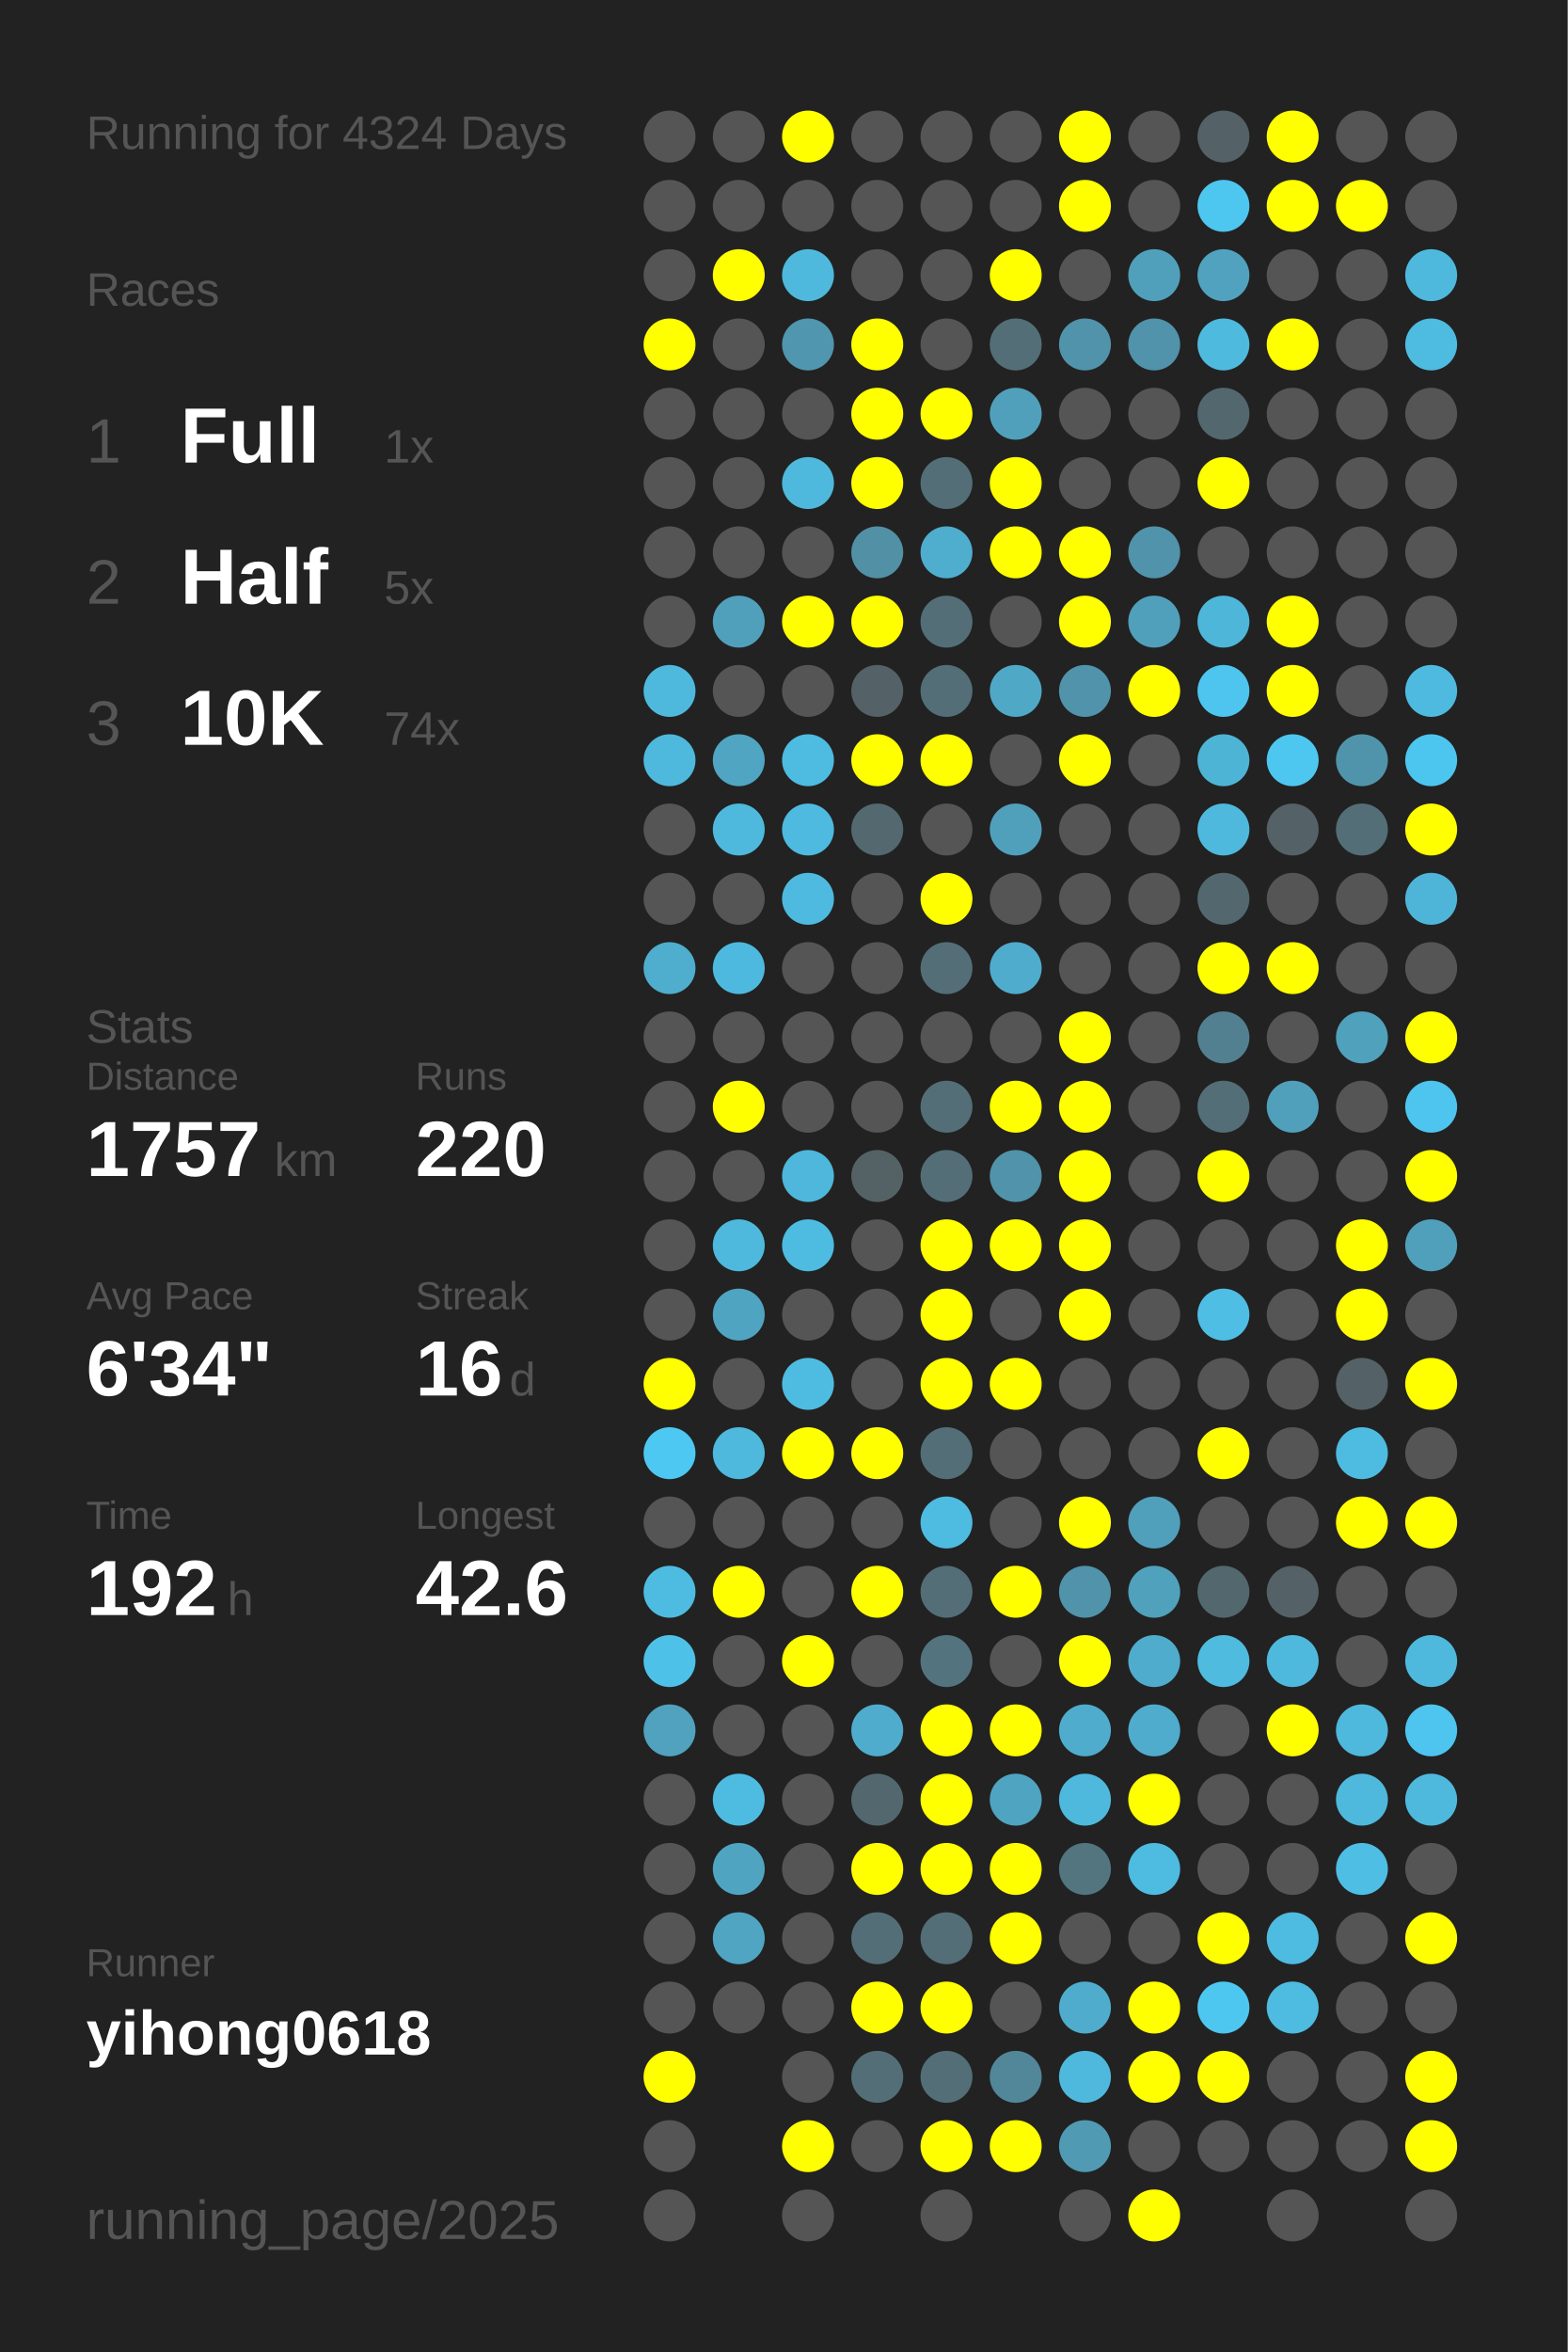
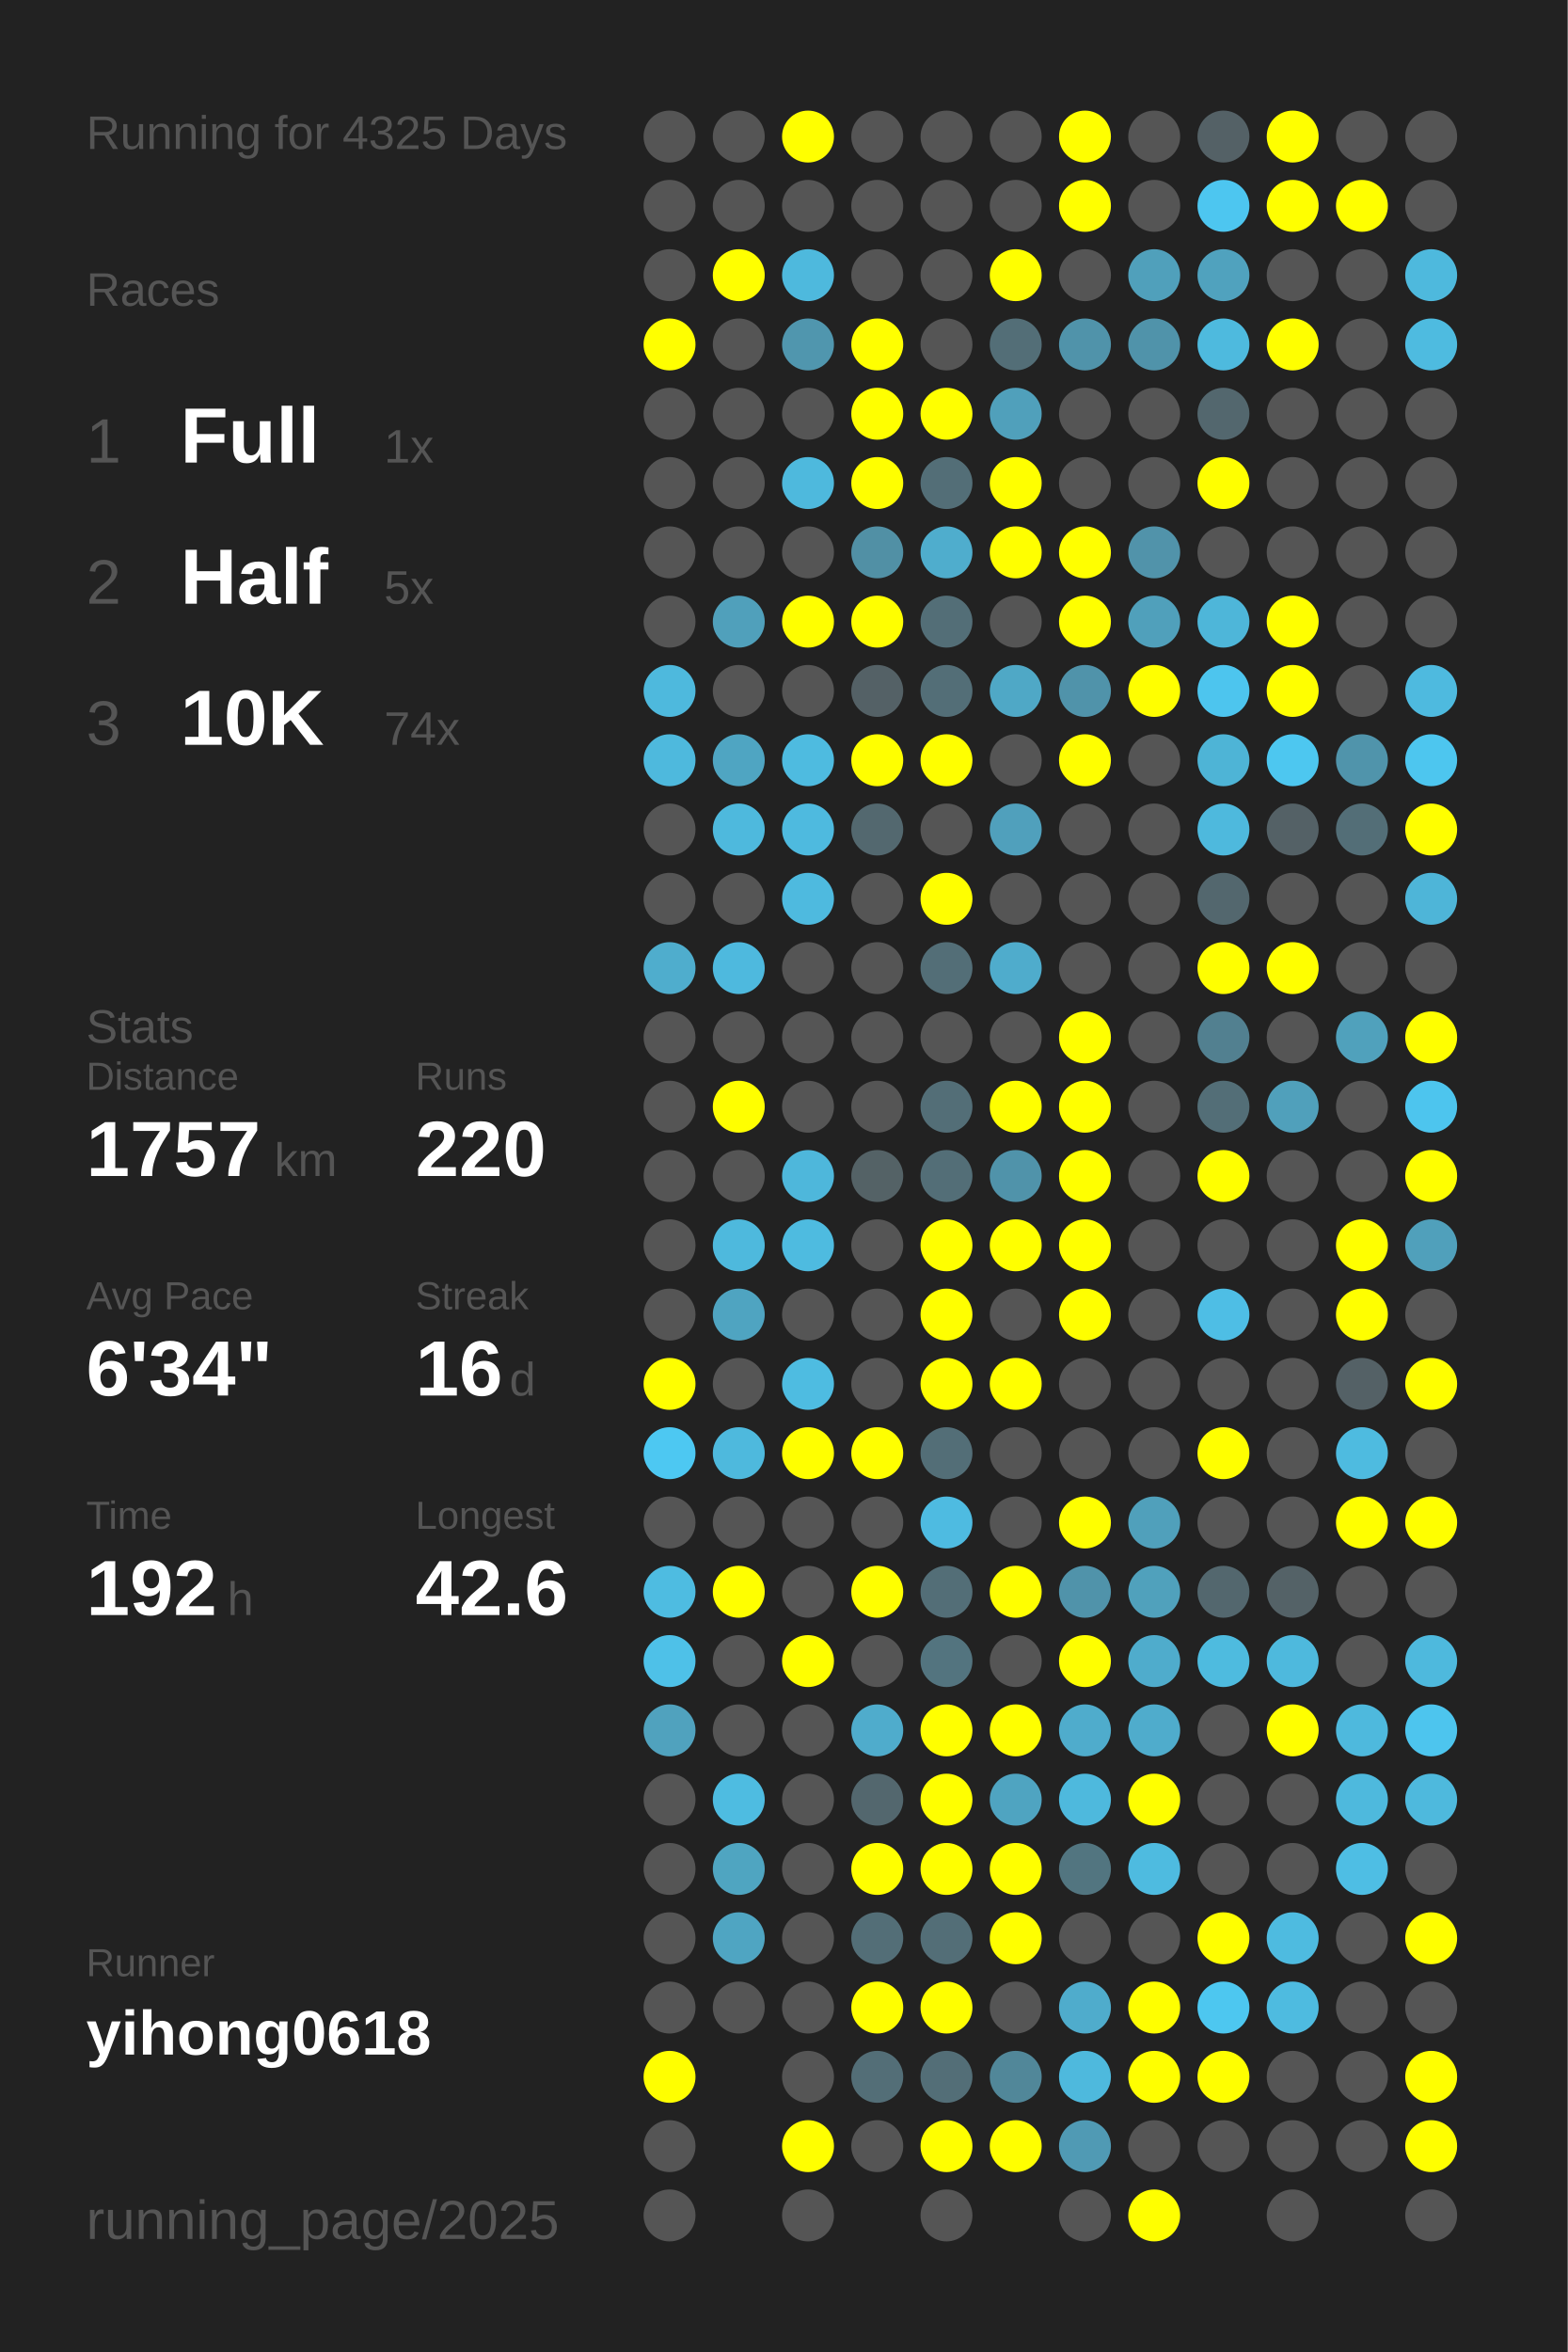
<svg xmlns="http://www.w3.org/2000/svg" baseProfile="full" height="300mm" version="1.1" viewBox="0,0,200,300" width="200mm">
  <defs />
  <rect fill="#222222" height="300" width="200" x="0" y="0" />
-   <text fill="#555555" style="font-size:6px; font-family:Arial;" x="11" y="19">Running for 4324 Days</text>
+   <text fill="#555555" style="font-size:6px; font-family:Arial;" x="11" y="19">Running for 4325 Days</text>
  <text fill="#555555" style="font-size:6px; font-family:Arial;" x="11" y="39">Races</text>
  <text fill="#555555" style="font-size:8px; font-family:Arial;" x="11" y="59">1</text>
  <text fill="#FFFFFF" style="font-size:10px; font-family:Arial; font-weight:bold;" x="23" y="59">Full</text>
  <text fill="#555555" style="font-size:6px; font-family:Arial;" x="49" y="59">1x</text>
  <text fill="#555555" style="font-size:8px; font-family:Arial;" x="11" y="77">2</text>
  <text fill="#FFFFFF" style="font-size:10px; font-family:Arial; font-weight:bold;" x="23" y="77">Half</text>
  <text fill="#555555" style="font-size:6px; font-family:Arial;" x="49" y="77">5x</text>
  <text fill="#555555" style="font-size:8px; font-family:Arial;" x="11" y="95">3</text>
  <text fill="#FFFFFF" style="font-size:10px; font-family:Arial; font-weight:bold;" x="23" y="95">10K</text>
  <text fill="#555555" style="font-size:6px; font-family:Arial;" x="49" y="95">74x</text>
  <text fill="#555555" style="font-size:6px; font-family:Arial;" x="11" y="133">Stats</text>
  <text fill="#555555" style="font-size:5px; font-family:Arial;" x="11" y="139">Distance</text>
  <text fill="#FFFFFF" style="font-size:10px; font-family:Arial; font-weight:bold;" x="11" y="150">1757</text>
  <text fill="#555555" style="font-size:6px; font-family:Arial;" x="35" y="150">km</text>
  <text fill="#555555" style="font-size:5px; font-family:Arial;" x="53" y="139">Runs</text>
  <text fill="#FFFFFF" style="font-size:10px; font-family:Arial; font-weight:bold;" x="53" y="150">220</text>
  <text fill="#555555" style="font-size:5px; font-family:Arial;" x="11" y="167">Avg Pace</text>
  <text fill="#FFFFFF" style="font-size:10px; font-family:Arial; font-weight:bold;" x="11" y="178">6'34"</text>
  <text fill="#555555" style="font-size:5px; font-family:Arial;" x="53" y="167">Streak</text>
  <text fill="#FFFFFF" style="font-size:10px; font-family:Arial; font-weight:bold;" x="53" y="178">16</text>
  <text fill="#555555" style="font-size:6px; font-family:Arial;" x="65" y="178">d</text>
  <text fill="#555555" style="font-size:5px; font-family:Arial;" x="11" y="195">Time</text>
  <text fill="#FFFFFF" style="font-size:10px; font-family:Arial; font-weight:bold;" x="11" y="206">192</text>
  <text fill="#555555" style="font-size:6px; font-family:Arial;" x="29" y="206">h</text>
  <text fill="#555555" style="font-size:5px; font-family:Arial;" x="53" y="195">Longest</text>
  <text fill="#FFFFFF" style="font-size:10px; font-family:Arial; font-weight:bold;" x="53" y="206">42.6</text>
  <text fill="#555555" style="font-size:5px; font-family:Arial;" x="11" y="252.065">Runner</text>
  <text fill="#FFFFFF" style="font-size:8px; font-family:Arial; font-weight:bold;" x="11" y="262.065">yihong0618</text>
  <text fill="#555555" style="font-size:7px; font-family:Arial;" x="11" y="285.581">running_page/2025</text>
  <circle cx="85.417" cy="17.419" fill="#555555" r="3.312" />
  <circle cx="85.417" cy="26.258" fill="#555555" r="3.312" />
  <circle cx="85.417" cy="35.097" fill="#555555" r="3.312" />
  <circle cx="85.417" cy="43.935" fill="#FFFF00" r="3.312" />
  <circle cx="85.417" cy="52.774" fill="#555555" r="3.312" />
  <circle cx="85.417" cy="61.613" fill="#555555" r="3.312" />
  <circle cx="85.417" cy="70.452" fill="#555555" r="3.312" />
  <circle cx="85.417" cy="79.29" fill="#555555" r="3.312" />
  <circle cx="85.417" cy="88.129" fill="#4eb9dd" r="3.312" />
  <circle cx="85.417" cy="96.968" fill="#4eb9dd" r="3.312" />
  <circle cx="85.417" cy="105.806" fill="#555555" r="3.312" />
  <circle cx="85.417" cy="114.645" fill="#555555" r="3.312" />
  <circle cx="85.417" cy="123.484" fill="#4fadcd" r="3.312" />
  <circle cx="85.417" cy="132.323" fill="#555555" r="3.312" />
  <circle cx="85.417" cy="141.161" fill="#555555" r="3.312" />
  <circle cx="85.417" cy="150" fill="#555555" r="3.312" />
  <circle cx="85.417" cy="158.839" fill="#555555" r="3.312" />
  <circle cx="85.417" cy="167.677" fill="#555555" r="3.312" />
  <circle cx="85.417" cy="176.516" fill="#FFFF00" r="3.312" />
  <circle cx="85.417" cy="185.355" fill="#4dc8f2" r="3.312" />
  <circle cx="85.417" cy="194.194" fill="#555555" r="3.312" />
  <circle cx="85.417" cy="203.032" fill="#4ebce1" r="3.312" />
  <circle cx="85.417" cy="211.871" fill="#4ec1e8" r="3.312" />
  <circle cx="85.417" cy="220.71" fill="#50a2be" r="3.312" />
  <circle cx="85.417" cy="229.548" fill="#555555" r="3.312" />
  <circle cx="85.417" cy="238.387" fill="#555555" r="3.312" />
  <circle cx="85.417" cy="247.226" fill="#555555" r="3.312" />
  <circle cx="85.417" cy="256.065" fill="#555555" r="3.312" />
  <circle cx="85.417" cy="264.903" fill="#FFFF00" r="3.312" />
  <circle cx="85.417" cy="273.742" fill="#555555" r="3.312" />
  <circle cx="85.417" cy="282.581" fill="#555555" r="3.312" />
  <circle cx="94.25" cy="17.419" fill="#555555" r="3.312" />
  <circle cx="94.25" cy="26.258" fill="#555555" r="3.312" />
  <circle cx="94.25" cy="35.097" fill="#FFFF00" r="3.312" />
  <circle cx="94.25" cy="43.935" fill="#555555" r="3.312" />
  <circle cx="94.25" cy="52.774" fill="#555555" r="3.312" />
  <circle cx="94.25" cy="61.613" fill="#555555" r="3.312" />
  <circle cx="94.25" cy="70.452" fill="#555555" r="3.312" />
  <circle cx="94.25" cy="79.29" fill="#50a0bb" r="3.312" />
  <circle cx="94.25" cy="88.129" fill="#555555" r="3.312" />
  <circle cx="94.25" cy="96.968" fill="#4fa5c2" r="3.312" />
  <circle cx="94.25" cy="105.806" fill="#4eb9dd" r="3.312" />
  <circle cx="94.25" cy="114.645" fill="#555555" r="3.312" />
  <circle cx="94.25" cy="123.484" fill="#4eb9de" r="3.312" />
  <circle cx="94.25" cy="132.323" fill="#555555" r="3.312" />
  <circle cx="94.25" cy="141.161" fill="#FFFF00" r="3.312" />
  <circle cx="94.25" cy="150" fill="#555555" r="3.312" />
  <circle cx="94.25" cy="158.839" fill="#4eb9dd" r="3.312" />
  <circle cx="94.25" cy="167.677" fill="#4fa4c1" r="3.312" />
  <circle cx="94.25" cy="176.516" fill="#555555" r="3.312" />
  <circle cx="94.25" cy="185.355" fill="#4eb9dd" r="3.312" />
  <circle cx="94.25" cy="194.194" fill="#555555" r="3.312" />
  <circle cx="94.25" cy="203.032" fill="#FFFF00" r="3.312" />
  <circle cx="94.25" cy="211.871" fill="#555555" r="3.312" />
  <circle cx="94.25" cy="220.71" fill="#555555" r="3.312" />
  <circle cx="94.25" cy="229.548" fill="#4ebce1" r="3.312" />
  <circle cx="94.25" cy="238.387" fill="#4fa5c1" r="3.312" />
  <circle cx="94.25" cy="247.226" fill="#4fa5c2" r="3.312" />
  <circle cx="94.25" cy="256.065" fill="#555555" r="3.312" />
  <circle cx="103.083" cy="17.419" fill="#FFFF00" r="3.312" />
  <circle cx="103.083" cy="26.258" fill="#555555" r="3.312" />
  <circle cx="103.083" cy="35.097" fill="#4eb9dd" r="3.312" />
  <circle cx="103.083" cy="43.935" fill="#5096ae" r="3.312" />
  <circle cx="103.083" cy="52.774" fill="#555555" r="3.312" />
  <circle cx="103.083" cy="61.613" fill="#4eb9dd" r="3.312" />
  <circle cx="103.083" cy="70.452" fill="#555555" r="3.312" />
  <circle cx="103.083" cy="79.29" fill="#FFFF00" r="3.312" />
  <circle cx="103.083" cy="88.129" fill="#555555" r="3.312" />
  <circle cx="103.083" cy="96.968" fill="#4ebbe0" r="3.312" />
  <circle cx="103.083" cy="105.806" fill="#4ebadf" r="3.312" />
  <circle cx="103.083" cy="114.645" fill="#4ebadf" r="3.312" />
  <circle cx="103.083" cy="123.484" fill="#555555" r="3.312" />
  <circle cx="103.083" cy="132.323" fill="#555555" r="3.312" />
  <circle cx="103.083" cy="141.161" fill="#555555" r="3.312" />
  <circle cx="103.083" cy="150" fill="#4eb7db" r="3.312" />
  <circle cx="103.083" cy="158.839" fill="#4ebbe0" r="3.312" />
  <circle cx="103.083" cy="167.677" fill="#555555" r="3.312" />
  <circle cx="103.083" cy="176.516" fill="#4ebce1" r="3.312" />
  <circle cx="103.083" cy="185.355" fill="#FFFF00" r="3.312" />
  <circle cx="103.083" cy="194.194" fill="#555555" r="3.312" />
  <circle cx="103.083" cy="203.032" fill="#555555" r="3.312" />
  <circle cx="103.083" cy="211.871" fill="#FFFF00" r="3.312" />
  <circle cx="103.083" cy="220.71" fill="#555555" r="3.312" />
  <circle cx="103.083" cy="229.548" fill="#555555" r="3.312" />
  <circle cx="103.083" cy="238.387" fill="#555555" r="3.312" />
  <circle cx="103.083" cy="247.226" fill="#555555" r="3.312" />
  <circle cx="103.083" cy="256.065" fill="#555555" r="3.312" />
  <circle cx="103.083" cy="264.903" fill="#555555" r="3.312" />
  <circle cx="103.083" cy="273.742" fill="#FFFF00" r="3.312" />
  <circle cx="103.083" cy="282.581" fill="#555555" r="3.312" />
  <circle cx="111.917" cy="17.419" fill="#555555" r="3.312" />
  <circle cx="111.917" cy="26.258" fill="#555555" r="3.312" />
  <circle cx="111.917" cy="35.097" fill="#555555" r="3.312" />
  <circle cx="111.917" cy="43.935" fill="#FFFF00" r="3.312" />
  <circle cx="111.917" cy="52.774" fill="#FFFF00" r="3.312" />
  <circle cx="111.917" cy="61.613" fill="#FFFF00" r="3.312" />
  <circle cx="111.917" cy="70.452" fill="#5190a5" r="3.312" />
  <circle cx="111.917" cy="79.29" fill="#FFFF00" r="3.312" />
  <circle cx="111.917" cy="88.129" fill="#546166" r="3.312" />
  <circle cx="111.917" cy="96.968" fill="#FFFF00" r="3.312" />
  <circle cx="111.917" cy="105.806" fill="#53686f" r="3.312" />
  <circle cx="111.917" cy="114.645" fill="#555555" r="3.312" />
  <circle cx="111.917" cy="123.484" fill="#555555" r="3.312" />
  <circle cx="111.917" cy="132.323" fill="#555555" r="3.312" />
  <circle cx="111.917" cy="141.161" fill="#555555" r="3.312" />
  <circle cx="111.917" cy="150" fill="#546266" r="3.312" />
  <circle cx="111.917" cy="158.839" fill="#555555" r="3.312" />
  <circle cx="111.917" cy="167.677" fill="#555555" r="3.312" />
  <circle cx="111.917" cy="176.516" fill="#555555" r="3.312" />
  <circle cx="111.917" cy="185.355" fill="#FFFF00" r="3.312" />
  <circle cx="111.917" cy="194.194" fill="#555555" r="3.312" />
  <circle cx="111.917" cy="203.032" fill="#FFFF00" r="3.312" />
  <circle cx="111.917" cy="211.871" fill="#555555" r="3.312" />
  <circle cx="111.917" cy="220.71" fill="#4faccc" r="3.312" />
  <circle cx="111.917" cy="229.548" fill="#53676e" r="3.312" />
  <circle cx="111.917" cy="238.387" fill="#FFFF00" r="3.312" />
  <circle cx="111.917" cy="247.226" fill="#536e77" r="3.312" />
  <circle cx="111.917" cy="256.065" fill="#FFFF00" r="3.312" />
  <circle cx="111.917" cy="264.903" fill="#536e77" r="3.312" />
  <circle cx="111.917" cy="273.742" fill="#555555" r="3.312" />
  <circle cx="120.75" cy="17.419" fill="#555555" r="3.312" />
  <circle cx="120.75" cy="26.258" fill="#555555" r="3.312" />
  <circle cx="120.75" cy="35.097" fill="#555555" r="3.312" />
  <circle cx="120.75" cy="43.935" fill="#555555" r="3.312" />
  <circle cx="120.75" cy="52.774" fill="#FFFF00" r="3.312" />
  <circle cx="120.75" cy="61.613" fill="#536e77" r="3.312" />
  <circle cx="120.75" cy="70.452" fill="#4fadcd" r="3.312" />
  <circle cx="120.75" cy="79.29" fill="#536e77" r="3.312" />
  <circle cx="120.75" cy="88.129" fill="#536e77" r="3.312" />
  <circle cx="120.75" cy="96.968" fill="#FFFF00" r="3.312" />
  <circle cx="120.75" cy="105.806" fill="#555555" r="3.312" />
  <circle cx="120.75" cy="114.645" fill="#FFFF00" r="3.312" />
  <circle cx="120.75" cy="123.484" fill="#536e77" r="3.312" />
  <circle cx="120.75" cy="132.323" fill="#555555" r="3.312" />
  <circle cx="120.75" cy="141.161" fill="#536e77" r="3.312" />
  <circle cx="120.75" cy="150" fill="#536e77" r="3.312" />
  <circle cx="120.75" cy="158.839" fill="#FFFF00" r="3.312" />
  <circle cx="120.75" cy="167.677" fill="#FFFF00" r="3.312" />
  <circle cx="120.75" cy="176.516" fill="#FFFF00" r="3.312" />
  <circle cx="120.75" cy="185.355" fill="#536e77" r="3.312" />
  <circle cx="120.75" cy="194.194" fill="#4ebbe1" r="3.312" />
  <circle cx="120.75" cy="203.032" fill="#536e77" r="3.312" />
  <circle cx="120.75" cy="211.871" fill="#53747f" r="3.312" />
  <circle cx="120.75" cy="220.71" fill="#FFFF00" r="3.312" />
  <circle cx="120.75" cy="229.548" fill="#FFFF00" r="3.312" />
  <circle cx="120.75" cy="238.387" fill="#FFFF00" r="3.312" />
  <circle cx="120.75" cy="247.226" fill="#536e77" r="3.312" />
  <circle cx="120.75" cy="256.065" fill="#FFFF00" r="3.312" />
  <circle cx="120.75" cy="264.903" fill="#536e77" r="3.312" />
  <circle cx="120.75" cy="273.742" fill="#FFFF00" r="3.312" />
  <circle cx="120.75" cy="282.581" fill="#555555" r="3.312" />
  <circle cx="129.583" cy="17.419" fill="#555555" r="3.312" />
  <circle cx="129.583" cy="26.258" fill="#555555" r="3.312" />
  <circle cx="129.583" cy="35.097" fill="#FFFF00" r="3.312" />
  <circle cx="129.583" cy="43.935" fill="#536e77" r="3.312" />
  <circle cx="129.583" cy="52.774" fill="#50a0bb" r="3.312" />
  <circle cx="129.583" cy="61.613" fill="#FFFF00" r="3.312" />
  <circle cx="129.583" cy="70.452" fill="#FFFF00" r="3.312" />
  <circle cx="129.583" cy="79.29" fill="#555555" r="3.312" />
  <circle cx="129.583" cy="88.129" fill="#4fa8c6" r="3.312" />
  <circle cx="129.583" cy="96.968" fill="#555555" r="3.312" />
  <circle cx="129.583" cy="105.806" fill="#50a0bc" r="3.312" />
  <circle cx="129.583" cy="114.645" fill="#555555" r="3.312" />
  <circle cx="129.583" cy="123.484" fill="#4faccc" r="3.312" />
  <circle cx="129.583" cy="132.323" fill="#555555" r="3.312" />
  <circle cx="129.583" cy="141.161" fill="#FFFF00" r="3.312" />
  <circle cx="129.583" cy="150" fill="#5093aa" r="3.312" />
  <circle cx="129.583" cy="158.839" fill="#FFFF00" r="3.312" />
  <circle cx="129.583" cy="167.677" fill="#555555" r="3.312" />
  <circle cx="129.583" cy="176.516" fill="#FFFF00" r="3.312" />
  <circle cx="129.583" cy="185.355" fill="#555555" r="3.312" />
  <circle cx="129.583" cy="194.194" fill="#555555" r="3.312" />
  <circle cx="129.583" cy="203.032" fill="#FFFF00" r="3.312" />
  <circle cx="129.583" cy="211.871" fill="#555555" r="3.312" />
  <circle cx="129.583" cy="220.71" fill="#FFFF00" r="3.312" />
  <circle cx="129.583" cy="229.548" fill="#4fa4c1" r="3.312" />
  <circle cx="129.583" cy="238.387" fill="#FFFF00" r="3.312" />
  <circle cx="129.583" cy="247.226" fill="#FFFF00" r="3.312" />
  <circle cx="129.583" cy="256.065" fill="#555555" r="3.312" />
  <circle cx="129.583" cy="264.903" fill="#518799" r="3.312" />
  <circle cx="129.583" cy="273.742" fill="#FFFF00" r="3.312" />
  <circle cx="138.417" cy="17.419" fill="#FFFF00" r="3.312" />
  <circle cx="138.417" cy="26.258" fill="#FFFF00" r="3.312" />
  <circle cx="138.417" cy="35.097" fill="#555555" r="3.312" />
  <circle cx="138.417" cy="43.935" fill="#5093aa" r="3.312" />
  <circle cx="138.417" cy="52.774" fill="#555555" r="3.312" />
  <circle cx="138.417" cy="61.613" fill="#555555" r="3.312" />
  <circle cx="138.417" cy="70.452" fill="#FFFF00" r="3.312" />
  <circle cx="138.417" cy="79.29" fill="#FFFF00" r="3.312" />
  <circle cx="138.417" cy="88.129" fill="#5093aa" r="3.312" />
  <circle cx="138.417" cy="96.968" fill="#FFFF00" r="3.312" />
  <circle cx="138.417" cy="105.806" fill="#555555" r="3.312" />
  <circle cx="138.417" cy="114.645" fill="#555555" r="3.312" />
  <circle cx="138.417" cy="123.484" fill="#555555" r="3.312" />
  <circle cx="138.417" cy="132.323" fill="#FFFF00" r="3.312" />
  <circle cx="138.417" cy="141.161" fill="#FFFF00" r="3.312" />
  <circle cx="138.417" cy="150" fill="#FFFF00" r="3.312" />
  <circle cx="138.417" cy="158.839" fill="#FFFF00" r="3.312" />
  <circle cx="138.417" cy="167.677" fill="#FFFF00" r="3.312" />
  <circle cx="138.417" cy="176.516" fill="#555555" r="3.312" />
  <circle cx="138.417" cy="185.355" fill="#555555" r="3.312" />
  <circle cx="138.417" cy="194.194" fill="#FFFF00" r="3.312" />
  <circle cx="138.417" cy="203.032" fill="#5093aa" r="3.312" />
  <circle cx="138.417" cy="211.871" fill="#FFFF00" r="3.312" />
  <circle cx="138.417" cy="220.71" fill="#4faccc" r="3.312" />
  <circle cx="138.417" cy="229.548" fill="#4eb9dd" r="3.312" />
  <circle cx="138.417" cy="238.387" fill="#527580" r="3.312" />
  <circle cx="138.417" cy="247.226" fill="#555555" r="3.312" />
  <circle cx="138.417" cy="256.065" fill="#4faccc" r="3.312" />
  <circle cx="138.417" cy="264.903" fill="#4eb9dd" r="3.312" />
  <circle cx="138.417" cy="273.742" fill="#509ab4" r="3.312" />
  <circle cx="138.417" cy="282.581" fill="#555555" r="3.312" />
  <circle cx="147.25" cy="17.419" fill="#555555" r="3.312" />
  <circle cx="147.25" cy="26.258" fill="#555555" r="3.312" />
  <circle cx="147.25" cy="35.097" fill="#50a0bb" r="3.312" />
  <circle cx="147.25" cy="43.935" fill="#5093aa" r="3.312" />
  <circle cx="147.25" cy="52.774" fill="#555555" r="3.312" />
  <circle cx="147.25" cy="61.613" fill="#555555" r="3.312" />
  <circle cx="147.25" cy="70.452" fill="#5193aa" r="3.312" />
  <circle cx="147.25" cy="79.29" fill="#50a0bb" r="3.312" />
  <circle cx="147.25" cy="88.129" fill="#FFFF00" r="3.312" />
  <circle cx="147.25" cy="96.968" fill="#555555" r="3.312" />
  <circle cx="147.25" cy="105.806" fill="#555555" r="3.312" />
  <circle cx="147.25" cy="114.645" fill="#555555" r="3.312" />
  <circle cx="147.25" cy="123.484" fill="#555555" r="3.312" />
  <circle cx="147.25" cy="132.323" fill="#555555" r="3.312" />
  <circle cx="147.25" cy="141.161" fill="#555555" r="3.312" />
  <circle cx="147.25" cy="150" fill="#555555" r="3.312" />
  <circle cx="147.25" cy="158.839" fill="#555555" r="3.312" />
  <circle cx="147.25" cy="167.677" fill="#555555" r="3.312" />
  <circle cx="147.25" cy="176.516" fill="#555555" r="3.312" />
  <circle cx="147.25" cy="185.355" fill="#555555" r="3.312" />
  <circle cx="147.25" cy="194.194" fill="#50a0bb" r="3.312" />
  <circle cx="147.25" cy="203.032" fill="#50a1bc" r="3.312" />
  <circle cx="147.25" cy="211.871" fill="#4faccc" r="3.312" />
  <circle cx="147.25" cy="220.71" fill="#4faccc" r="3.312" />
  <circle cx="147.25" cy="229.548" fill="#FFFF00" r="3.312" />
  <circle cx="147.25" cy="238.387" fill="#4ebbe0" r="3.312" />
  <circle cx="147.25" cy="247.226" fill="#555555" r="3.312" />
  <circle cx="147.25" cy="256.065" fill="#FFFF00" r="3.312" />
  <circle cx="147.25" cy="264.903" fill="#FFFF00" r="3.312" />
  <circle cx="147.25" cy="273.742" fill="#555555" r="3.312" />
  <circle cx="147.25" cy="282.581" fill="#FFFF00" r="3.312" />
  <circle cx="156.083" cy="17.419" fill="#546166" r="3.312" />
  <circle cx="156.083" cy="26.258" fill="#4dc6f0" r="3.312" />
  <circle cx="156.083" cy="35.097" fill="#50a2be" r="3.312" />
  <circle cx="156.083" cy="43.935" fill="#4ebade" r="3.312" />
  <circle cx="156.083" cy="52.774" fill="#53676e" r="3.312" />
  <circle cx="156.083" cy="61.613" fill="#FFFF00" r="3.312" />
  <circle cx="156.083" cy="70.452" fill="#555555" r="3.312" />
  <circle cx="156.083" cy="79.29" fill="#4eb6d9" r="3.312" />
  <circle cx="156.083" cy="88.129" fill="#4dc5ee" r="3.312" />
  <circle cx="156.083" cy="96.968" fill="#4eb4d6" r="3.312" />
  <circle cx="156.083" cy="105.806" fill="#4eb9dd" r="3.312" />
  <circle cx="156.083" cy="114.645" fill="#53676e" r="3.312" />
  <circle cx="156.083" cy="123.484" fill="#FFFF00" r="3.312" />
  <circle cx="156.083" cy="132.323" fill="#528090" r="3.312" />
  <circle cx="156.083" cy="141.161" fill="#536e77" r="3.312" />
  <circle cx="156.083" cy="150" fill="#FFFF00" r="3.312" />
  <circle cx="156.083" cy="158.839" fill="#555555" r="3.312" />
  <circle cx="156.083" cy="167.677" fill="#4ebee5" r="3.312" />
  <circle cx="156.083" cy="176.516" fill="#555555" r="3.312" />
  <circle cx="156.083" cy="185.355" fill="#FFFF00" r="3.312" />
  <circle cx="156.083" cy="194.194" fill="#555555" r="3.312" />
  <circle cx="156.083" cy="203.032" fill="#53676e" r="3.312" />
  <circle cx="156.083" cy="211.871" fill="#4ebbdf" r="3.312" />
  <circle cx="156.083" cy="220.71" fill="#555555" r="3.312" />
  <circle cx="156.083" cy="229.548" fill="#555555" r="3.312" />
  <circle cx="156.083" cy="238.387" fill="#555555" r="3.312" />
  <circle cx="156.083" cy="247.226" fill="#FFFF00" r="3.312" />
  <circle cx="156.083" cy="256.065" fill="#4dc7f0" r="3.312" />
  <circle cx="156.083" cy="264.903" fill="#FFFF00" r="3.312" />
  <circle cx="156.083" cy="273.742" fill="#555555" r="3.312" />
  <circle cx="164.917" cy="17.419" fill="#FFFF00" r="3.312" />
  <circle cx="164.917" cy="26.258" fill="#FFFF00" r="3.312" />
  <circle cx="164.917" cy="35.097" fill="#555555" r="3.312" />
  <circle cx="164.917" cy="43.935" fill="#FFFF00" r="3.312" />
  <circle cx="164.917" cy="52.774" fill="#555555" r="3.312" />
  <circle cx="164.917" cy="61.613" fill="#555555" r="3.312" />
  <circle cx="164.917" cy="70.452" fill="#555555" r="3.312" />
  <circle cx="164.917" cy="79.29" fill="#FFFF00" r="3.312" />
  <circle cx="164.917" cy="88.129" fill="#FFFF00" r="3.312" />
  <circle cx="164.917" cy="96.968" fill="#4dc7f0" r="3.312" />
  <circle cx="164.917" cy="105.806" fill="#546166" r="3.312" />
  <circle cx="164.917" cy="114.645" fill="#555555" r="3.312" />
  <circle cx="164.917" cy="123.484" fill="#FFFF00" r="3.312" />
  <circle cx="164.917" cy="132.323" fill="#555555" r="3.312" />
  <circle cx="164.917" cy="141.161" fill="#50a0bb" r="3.312" />
  <circle cx="164.917" cy="150" fill="#555555" r="3.312" />
  <circle cx="164.917" cy="158.839" fill="#555555" r="3.312" />
  <circle cx="164.917" cy="167.677" fill="#555555" r="3.312" />
  <circle cx="164.917" cy="176.516" fill="#555555" r="3.312" />
  <circle cx="164.917" cy="185.355" fill="#555555" r="3.312" />
  <circle cx="164.917" cy="194.194" fill="#555555" r="3.312" />
  <circle cx="164.917" cy="203.032" fill="#546267" r="3.312" />
  <circle cx="164.917" cy="211.871" fill="#4eb9dd" r="3.312" />
  <circle cx="164.917" cy="220.71" fill="#FFFF00" r="3.312" />
  <circle cx="164.917" cy="229.548" fill="#555555" r="3.312" />
  <circle cx="164.917" cy="238.387" fill="#555555" r="3.312" />
  <circle cx="164.917" cy="247.226" fill="#4ebbe0" r="3.312" />
  <circle cx="164.917" cy="256.065" fill="#4ebbe0" r="3.312" />
  <circle cx="164.917" cy="264.903" fill="#555555" r="3.312" />
  <circle cx="164.917" cy="273.742" fill="#555555" r="3.312" />
  <circle cx="164.917" cy="282.581" fill="#555555" r="3.312" />
  <circle cx="173.75" cy="17.419" fill="#555555" r="3.312" />
  <circle cx="173.75" cy="26.258" fill="#FFFF00" r="3.312" />
  <circle cx="173.75" cy="35.097" fill="#555555" r="3.312" />
  <circle cx="173.75" cy="43.935" fill="#555555" r="3.312" />
  <circle cx="173.75" cy="52.774" fill="#555555" r="3.312" />
  <circle cx="173.75" cy="61.613" fill="#555555" r="3.312" />
  <circle cx="173.75" cy="70.452" fill="#555555" r="3.312" />
  <circle cx="173.75" cy="79.29" fill="#555555" r="3.312" />
  <circle cx="173.75" cy="88.129" fill="#555555" r="3.312" />
  <circle cx="173.75" cy="96.968" fill="#5094ab" r="3.312" />
  <circle cx="173.75" cy="105.806" fill="#536e77" r="3.312" />
  <circle cx="173.75" cy="114.645" fill="#555555" r="3.312" />
  <circle cx="173.75" cy="123.484" fill="#555555" r="3.312" />
  <circle cx="173.75" cy="132.323" fill="#50a1bc" r="3.312" />
  <circle cx="173.75" cy="141.161" fill="#555555" r="3.312" />
  <circle cx="173.75" cy="150" fill="#555555" r="3.312" />
  <circle cx="173.75" cy="158.839" fill="#FFFF00" r="3.312" />
  <circle cx="173.75" cy="167.677" fill="#FFFF00" r="3.312" />
  <circle cx="173.75" cy="176.516" fill="#546166" r="3.312" />
  <circle cx="173.75" cy="185.355" fill="#4ebbe0" r="3.312" />
  <circle cx="173.75" cy="194.194" fill="#FFFF00" r="3.312" />
  <circle cx="173.75" cy="203.032" fill="#555555" r="3.312" />
  <circle cx="173.75" cy="211.871" fill="#555555" r="3.312" />
  <circle cx="173.75" cy="220.71" fill="#4eb9dd" r="3.312" />
  <circle cx="173.75" cy="229.548" fill="#4eb9dd" r="3.312" />
  <circle cx="173.75" cy="238.387" fill="#4ebee4" r="3.312" />
  <circle cx="173.75" cy="247.226" fill="#555555" r="3.312" />
  <circle cx="173.75" cy="256.065" fill="#555555" r="3.312" />
  <circle cx="173.75" cy="264.903" fill="#555555" r="3.312" />
  <circle cx="173.75" cy="273.742" fill="#555555" r="3.312" />
  <circle cx="182.583" cy="17.419" fill="#555555" r="3.312" />
  <circle cx="182.583" cy="26.258" fill="#555555" r="3.312" />
  <circle cx="182.583" cy="35.097" fill="#4eb9dd" r="3.312" />
  <circle cx="182.583" cy="43.935" fill="#4ebbe0" r="3.312" />
  <circle cx="182.583" cy="52.774" fill="#555555" r="3.312" />
  <circle cx="182.583" cy="61.613" fill="#555555" r="3.312" />
  <circle cx="182.583" cy="70.452" fill="#555555" r="3.312" />
  <circle cx="182.583" cy="79.29" fill="#555555" r="3.312" />
  <circle cx="182.583" cy="88.129" fill="#4ebadf" r="3.312" />
  <circle cx="182.583" cy="96.968" fill="#4dc6ef" r="3.312" />
  <circle cx="182.583" cy="105.806" fill="#FFFF00" r="3.312" />
  <circle cx="182.583" cy="114.645" fill="#4eb5d8" r="3.312" />
  <circle cx="182.583" cy="123.484" fill="#555555" r="3.312" />
  <circle cx="182.583" cy="132.323" fill="#FFFF00" r="3.312" />
  <circle cx="182.583" cy="141.161" fill="#4dc5ee" r="3.312" />
  <circle cx="182.583" cy="150" fill="#FFFF00" r="3.312" />
  <circle cx="182.583" cy="158.839" fill="#50a0bb" r="3.312" />
  <circle cx="182.583" cy="167.677" fill="#555555" r="3.312" />
  <circle cx="182.583" cy="176.516" fill="#FFFF00" r="3.312" />
  <circle cx="182.583" cy="185.355" fill="#555555" r="3.312" />
  <circle cx="182.583" cy="194.194" fill="#FFFF00" r="3.312" />
  <circle cx="182.583" cy="203.032" fill="#555555" r="3.312" />
  <circle cx="182.583" cy="211.871" fill="#4eb9dd" r="3.312" />
  <circle cx="182.583" cy="220.71" fill="#4dc5ee" r="3.312" />
  <circle cx="182.583" cy="229.548" fill="#4eb9dd" r="3.312" />
  <circle cx="182.583" cy="238.387" fill="#555555" r="3.312" />
  <circle cx="182.583" cy="247.226" fill="#FFFF00" r="3.312" />
  <circle cx="182.583" cy="256.065" fill="#555555" r="3.312" />
  <circle cx="182.583" cy="264.903" fill="#FFFF00" r="3.312" />
  <circle cx="182.583" cy="273.742" fill="#FFFF00" r="3.312" />
  <circle cx="182.583" cy="282.581" fill="#555555" r="3.312" />
</svg>
